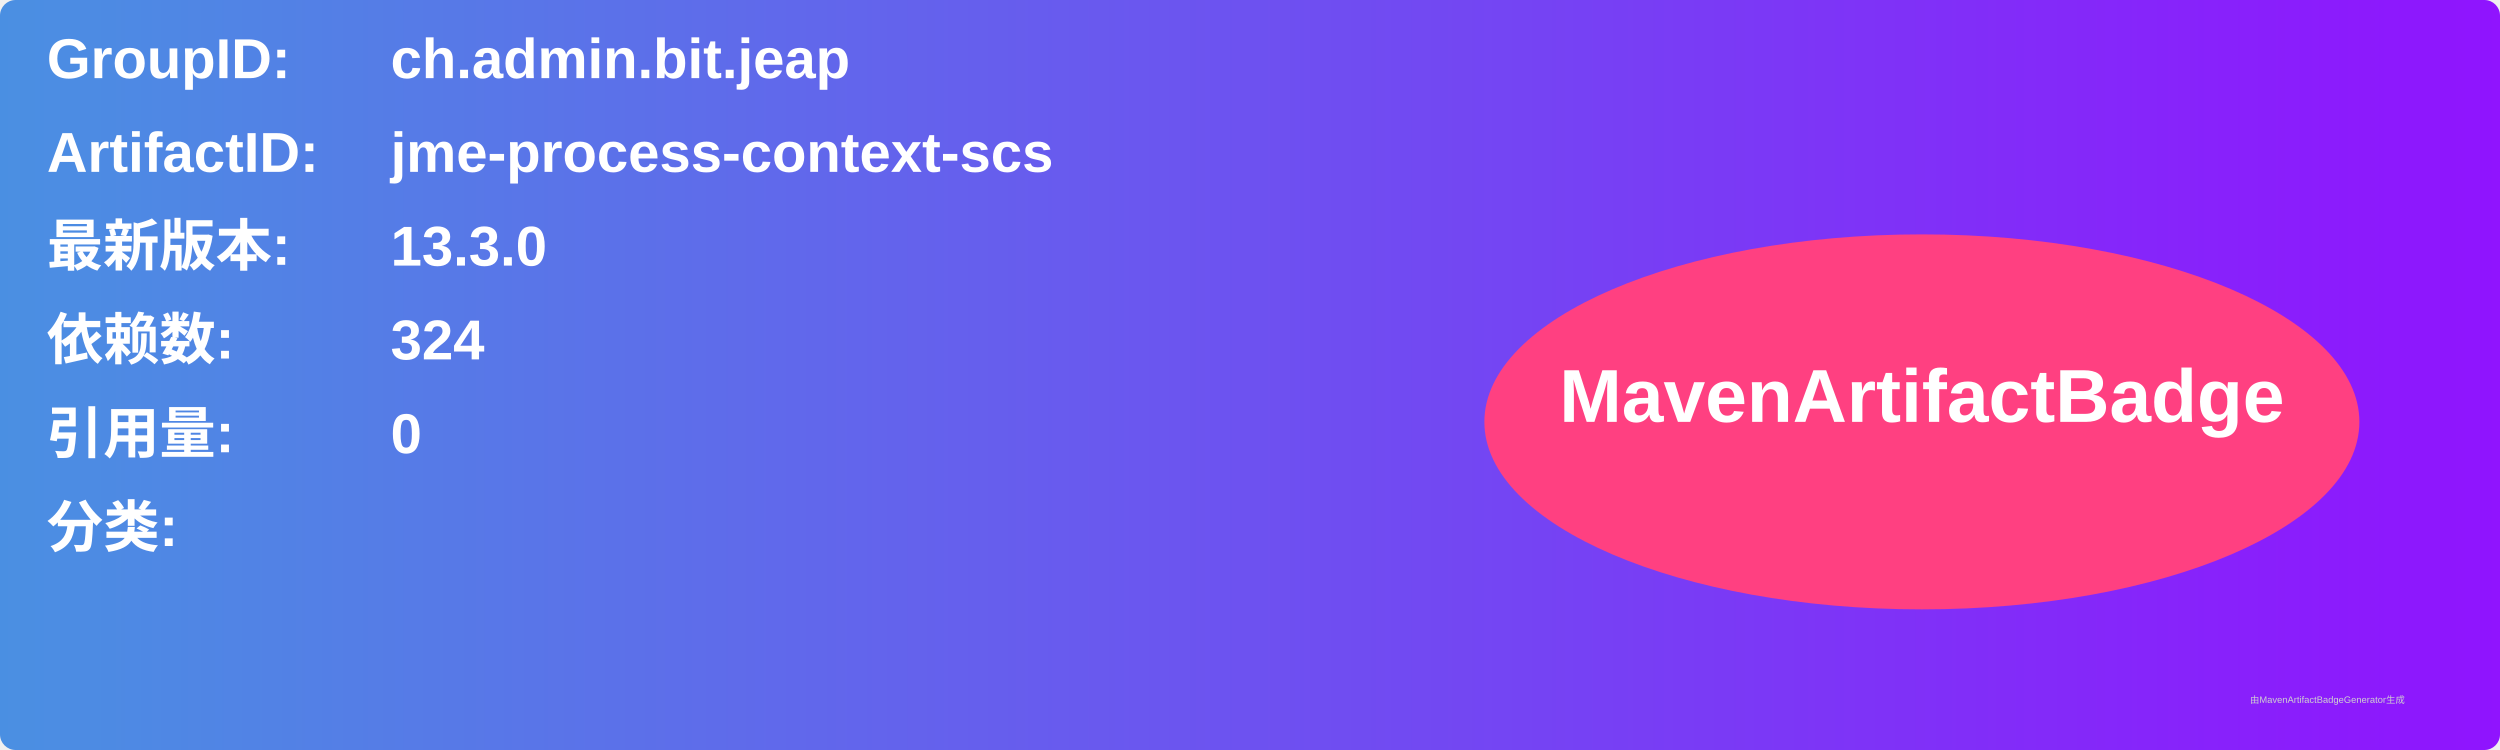
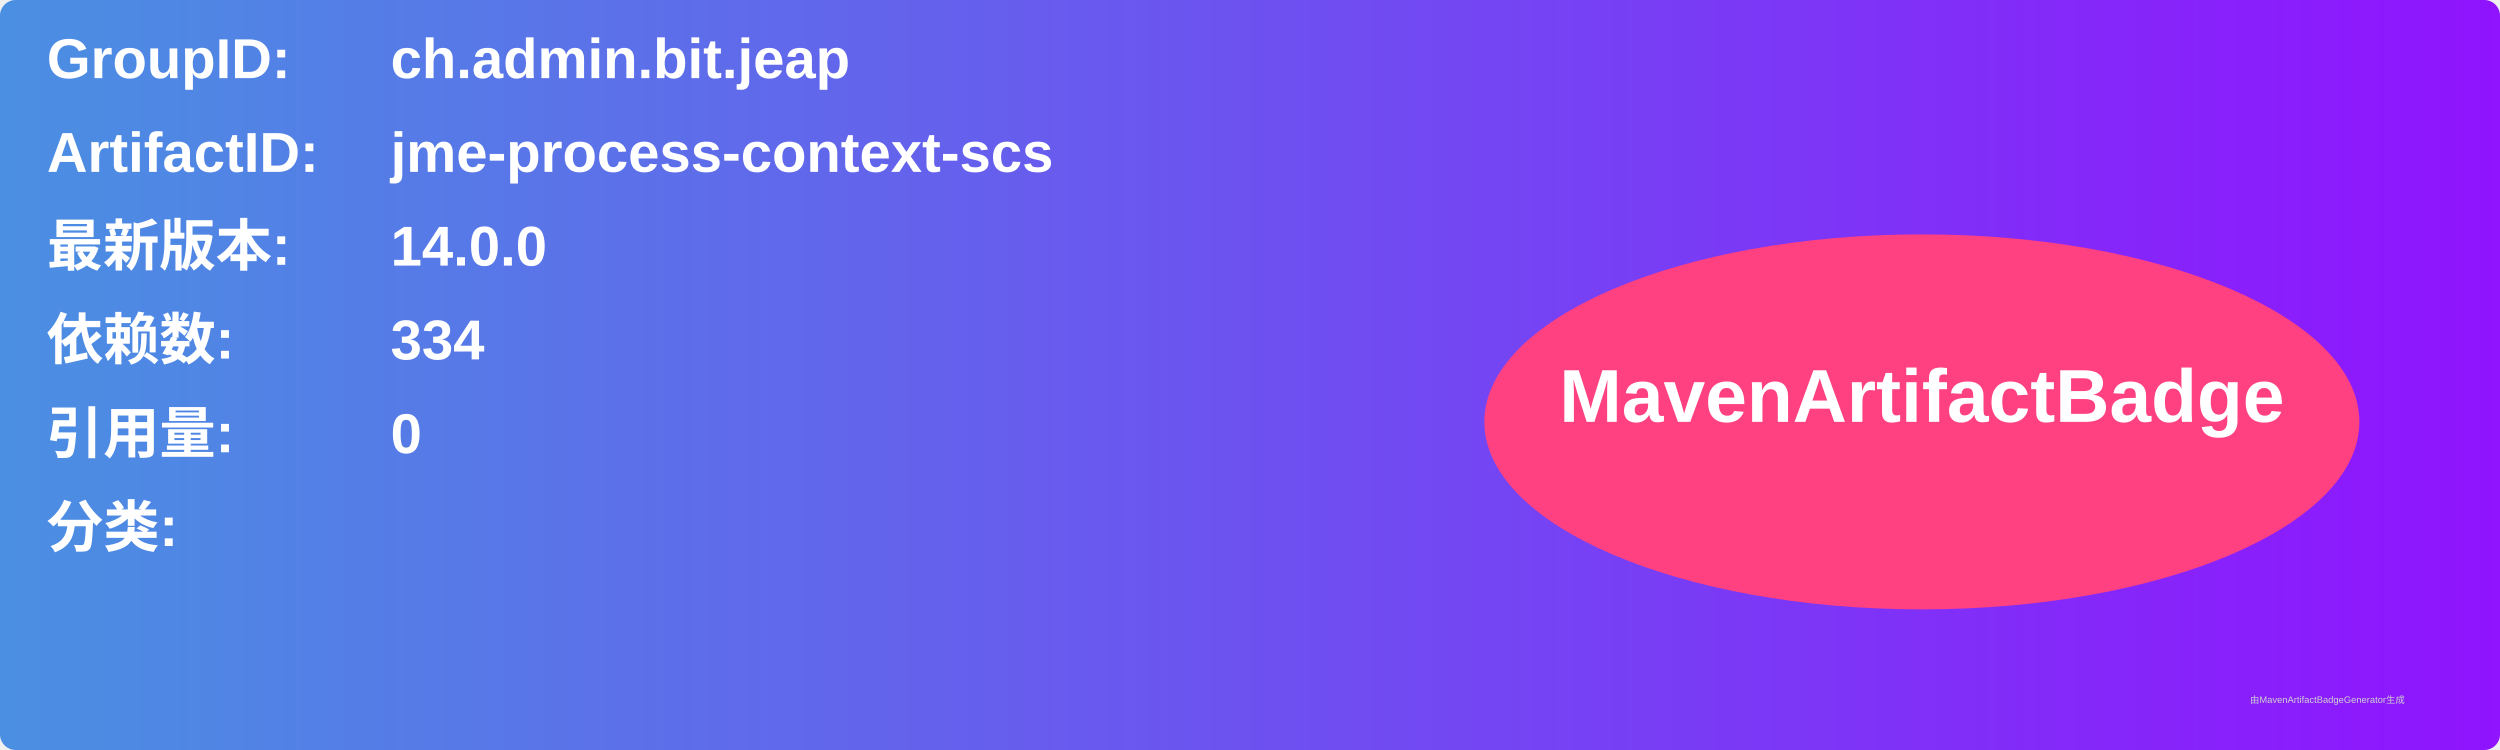
<svg xmlns="http://www.w3.org/2000/svg" width="800" height="240" viewBox="0 0 800 240">
  <linearGradient id="grad" x1="0%" y1="0%" x2="100%" y2="0%">
    <stop offset="0%" stop-color="#4a90e2" />
    <stop offset="100%" stop-color="#9013fe" />
  </linearGradient>
  <rect width="100%" height="100%" rx="5" ry="5" fill="url(#grad)" />
  <g transform="translate(15, 15)">
    <text x="0" y="10" font-family="Arial" font-size="18" fill="white" font-weight="bold" width="260">GroupID:</text>
    <text x="110" y="10" font-family="Arial" font-size="18" fill="white" font-weight="bold" width="460">ch.admin.bit.jeap</text>
    <text x="0" y="40" font-family="Arial" font-size="18" fill="white" font-weight="bold" width="260">ArtifactID:</text>
    <text x="110" y="40" font-family="Arial" font-size="18" fill="white" font-weight="bold" width="460">jme-process-context-scs</text>
    <text x="0" y="70" font-family="Arial" font-size="18" fill="white" font-weight="bold">最新版本:</text>
    <text x="110" y="70" font-family="Arial" font-size="18" fill="white" font-weight="bold">
-       <tspan font-weight="bold">13.3.0</tspan>
+       <tspan font-weight="bold">14.0.0</tspan>
    </text>
    <text x="0" y="100" font-family="Arial" font-size="18" fill="white" font-weight="bold">依赖数: </text>
    <text x="110" y="100" font-family="Arial" font-size="18" fill="white">
-       <tspan font-weight="bold">324</tspan>
+       <tspan font-weight="bold">334</tspan>
    </text>
    <text x="0" y="130" font-family="Arial" font-size="18" fill="white" font-weight="bold">引用量: </text>
    <text x="110" y="130" font-family="Arial" font-size="18" fill="white">
      <tspan font-weight="bold">0</tspan>
    </text>
    <text x="0" y="160" font-family="Arial" font-size="18" fill="white" font-weight="bold">分类:</text>
    <text x="10" y="190" font-family="Arial" font-size="10" fill="white">
      <tspan font-weight="bold" />
    </text>
    <ellipse cx="600" cy="120" rx="140" ry="60" fill="#ff4081" />
    <text x="600" y="120" text-anchor="middle" font-family="Arial" font-size="24" fill="white" font-weight="bold">MavenArtifactBadge</text>
  </g>
  <text x="720" y="225" font-family="Arial" font-size="3" fill="#d0d0d0">由MavenArtifactBadgeGenerator生成</text>
</svg>
